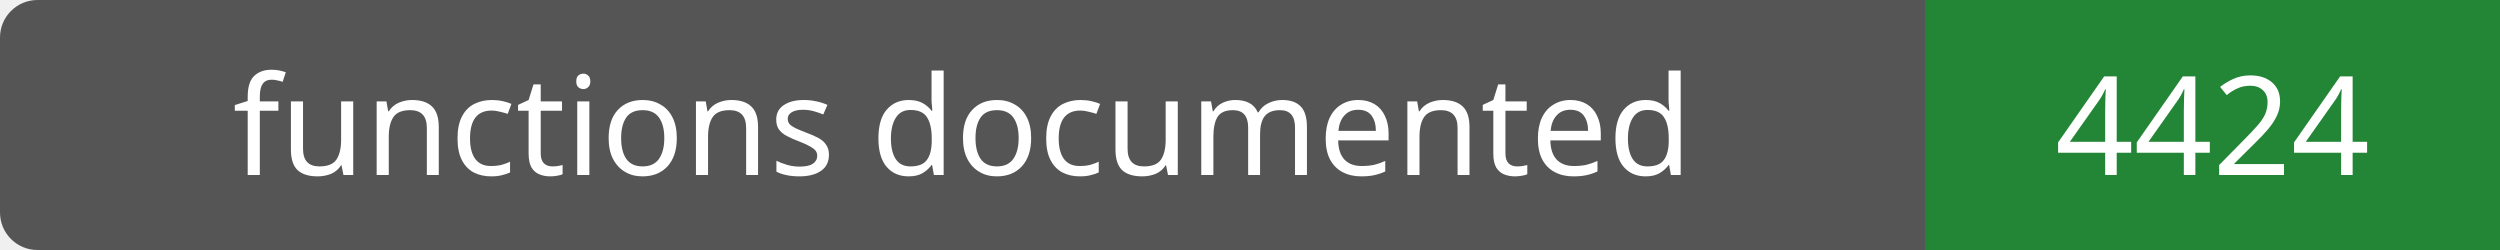
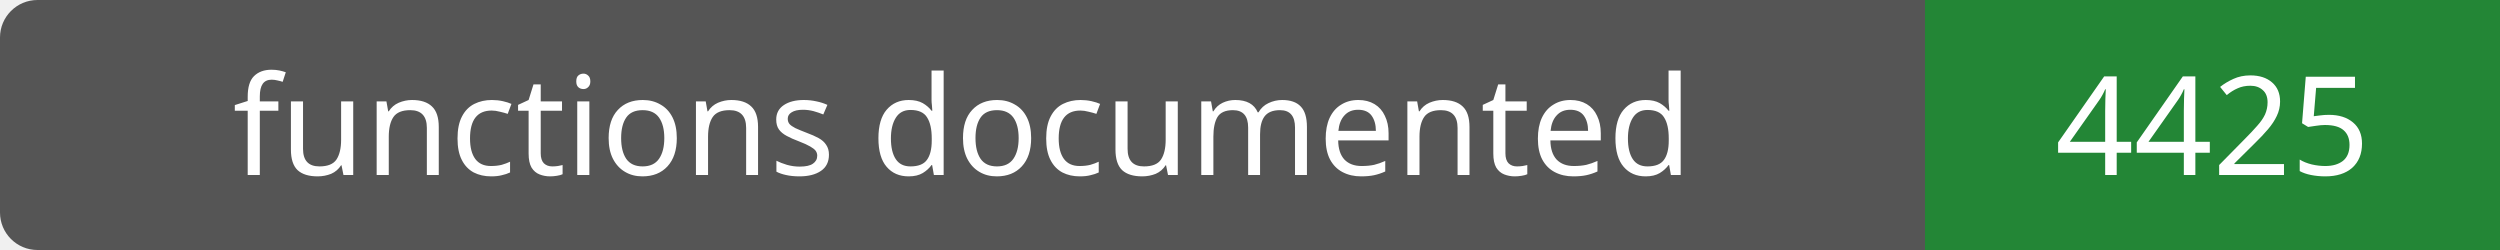
- <svg xmlns="http://www.w3.org/2000/svg" width="200" height="20" role="img" aria-label="functions documented: 4424">
+ <svg xmlns="http://www.w3.org/2000/svg" width="200" height="20" role="img" aria-label="functions documented: 4425">
  <rect width="200" height="20" rx="3" fill="#555" />
  <path fill="#238636" d="M154 0h46v20H154z" />
  <g fill="#fff" text-anchor="middle" font-family="Verdana,sans-serif" font-size="11">
    <text x="77.0" y="14">functions documented</text>
-     <text x="177.0" y="14">4424</text>
+     <text x="177.0" y="14">4425</text>
  </g>
</svg>
